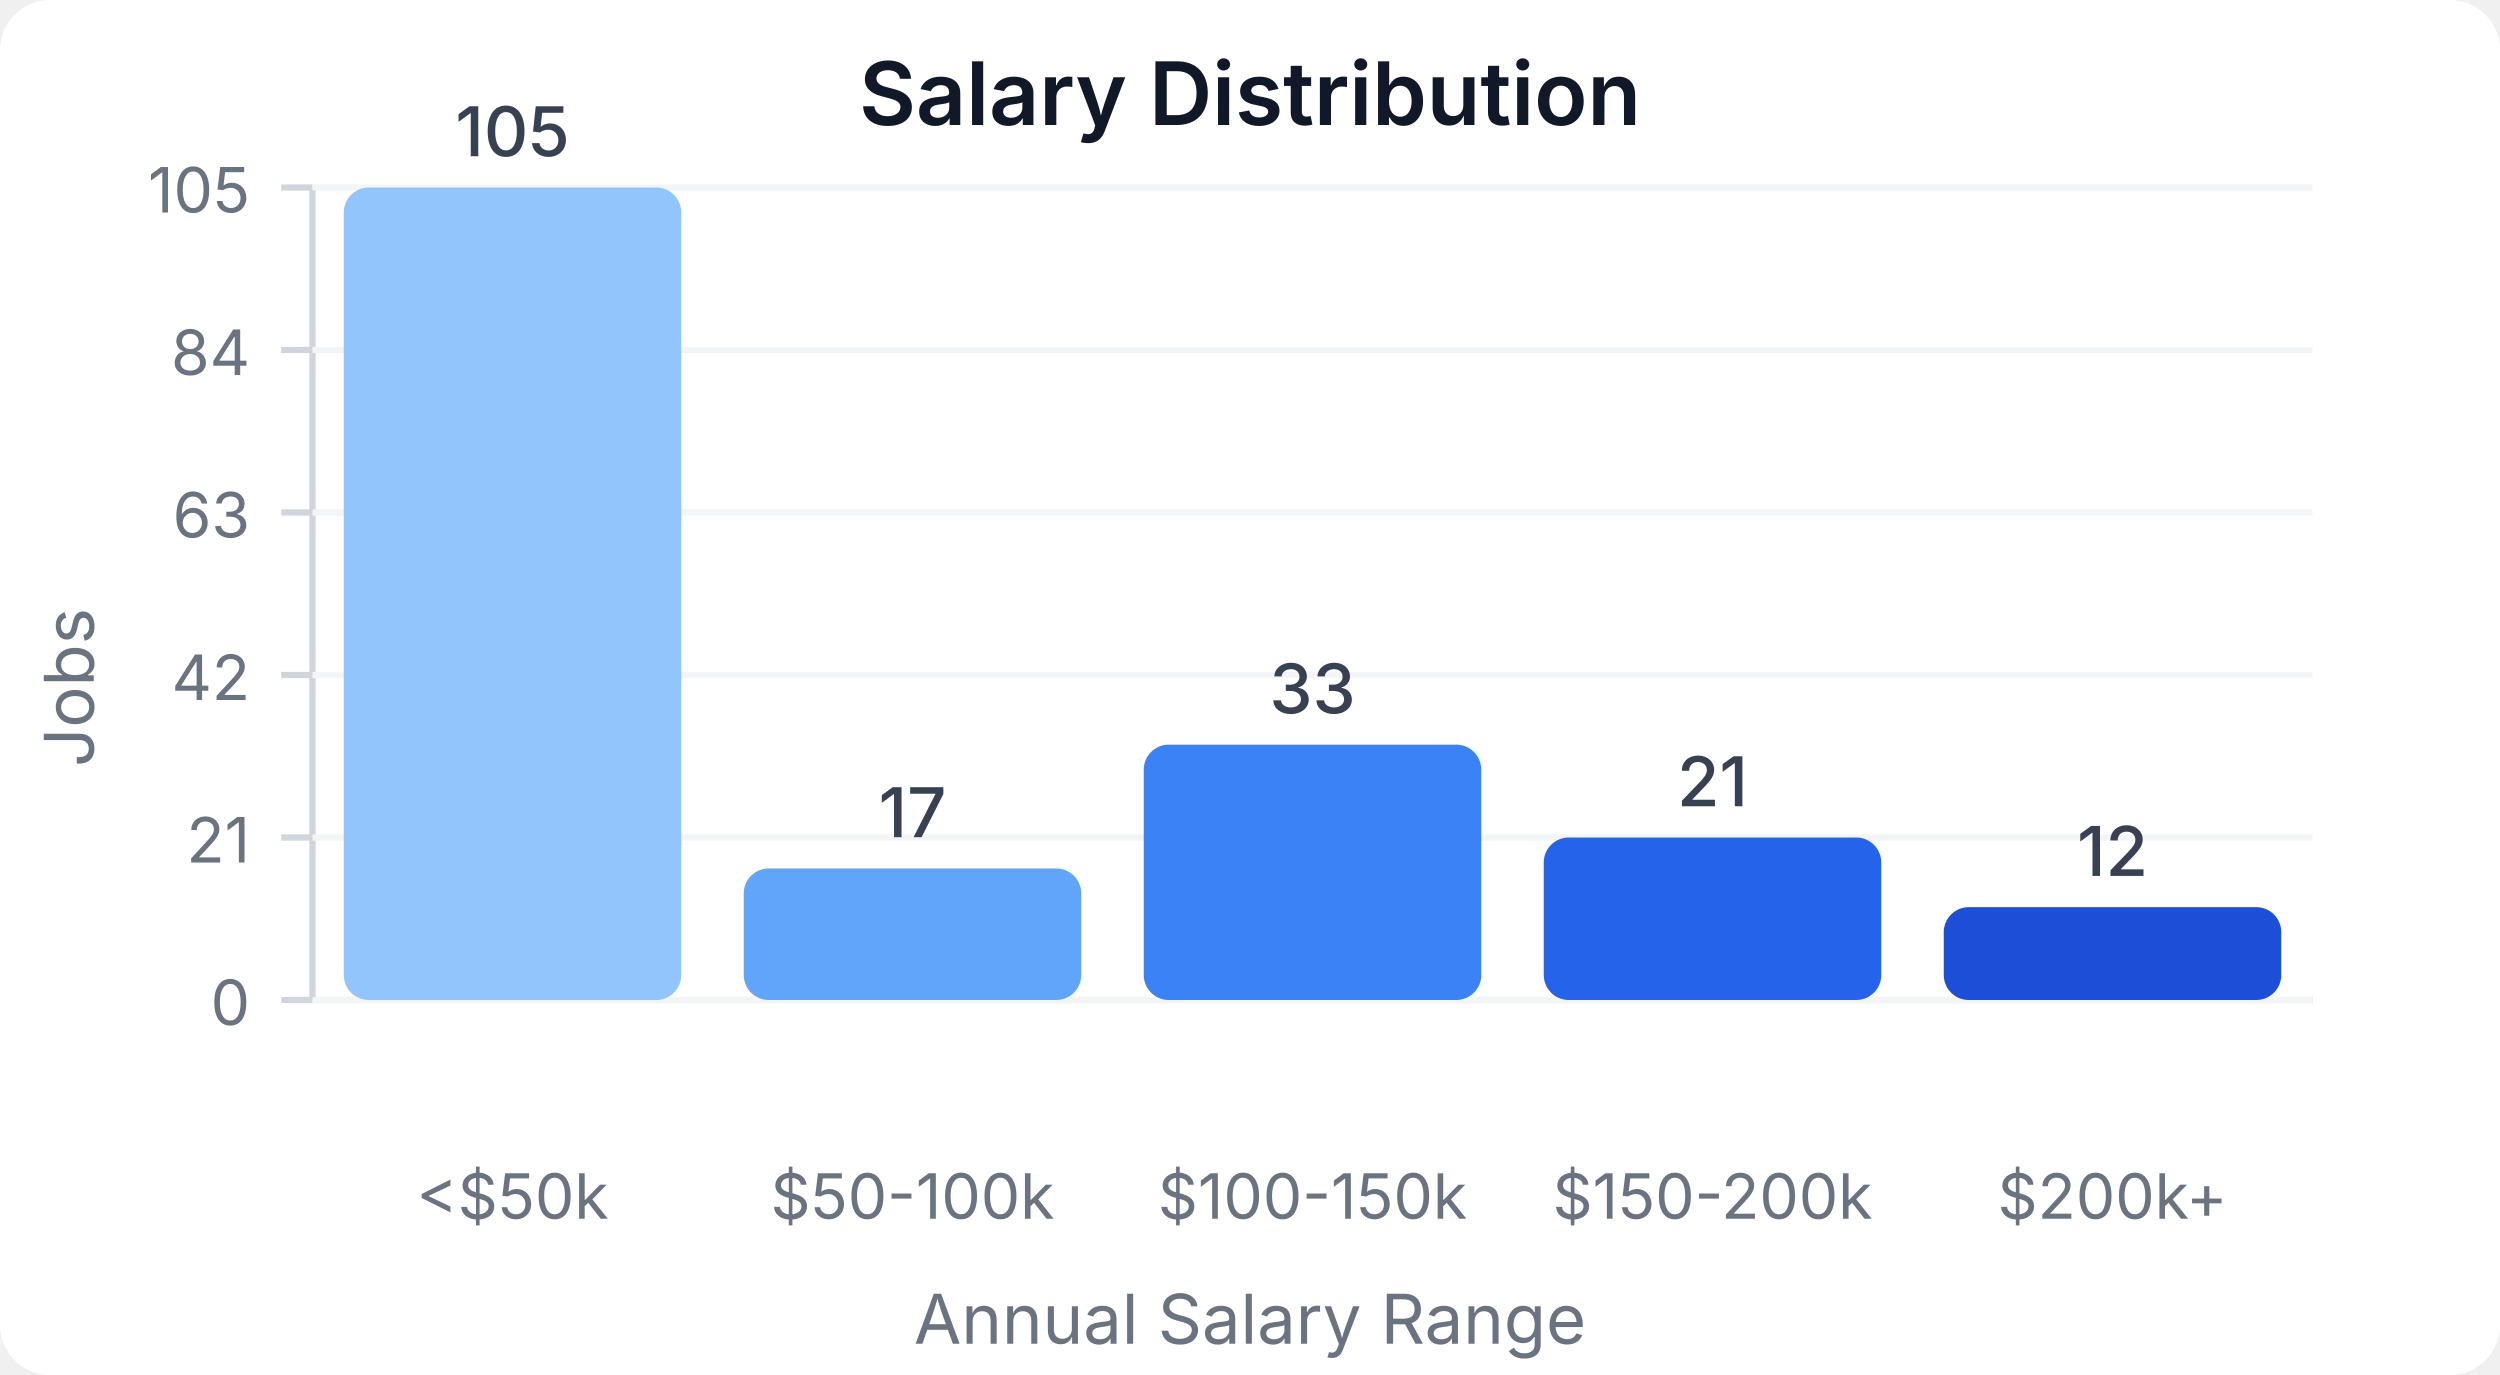
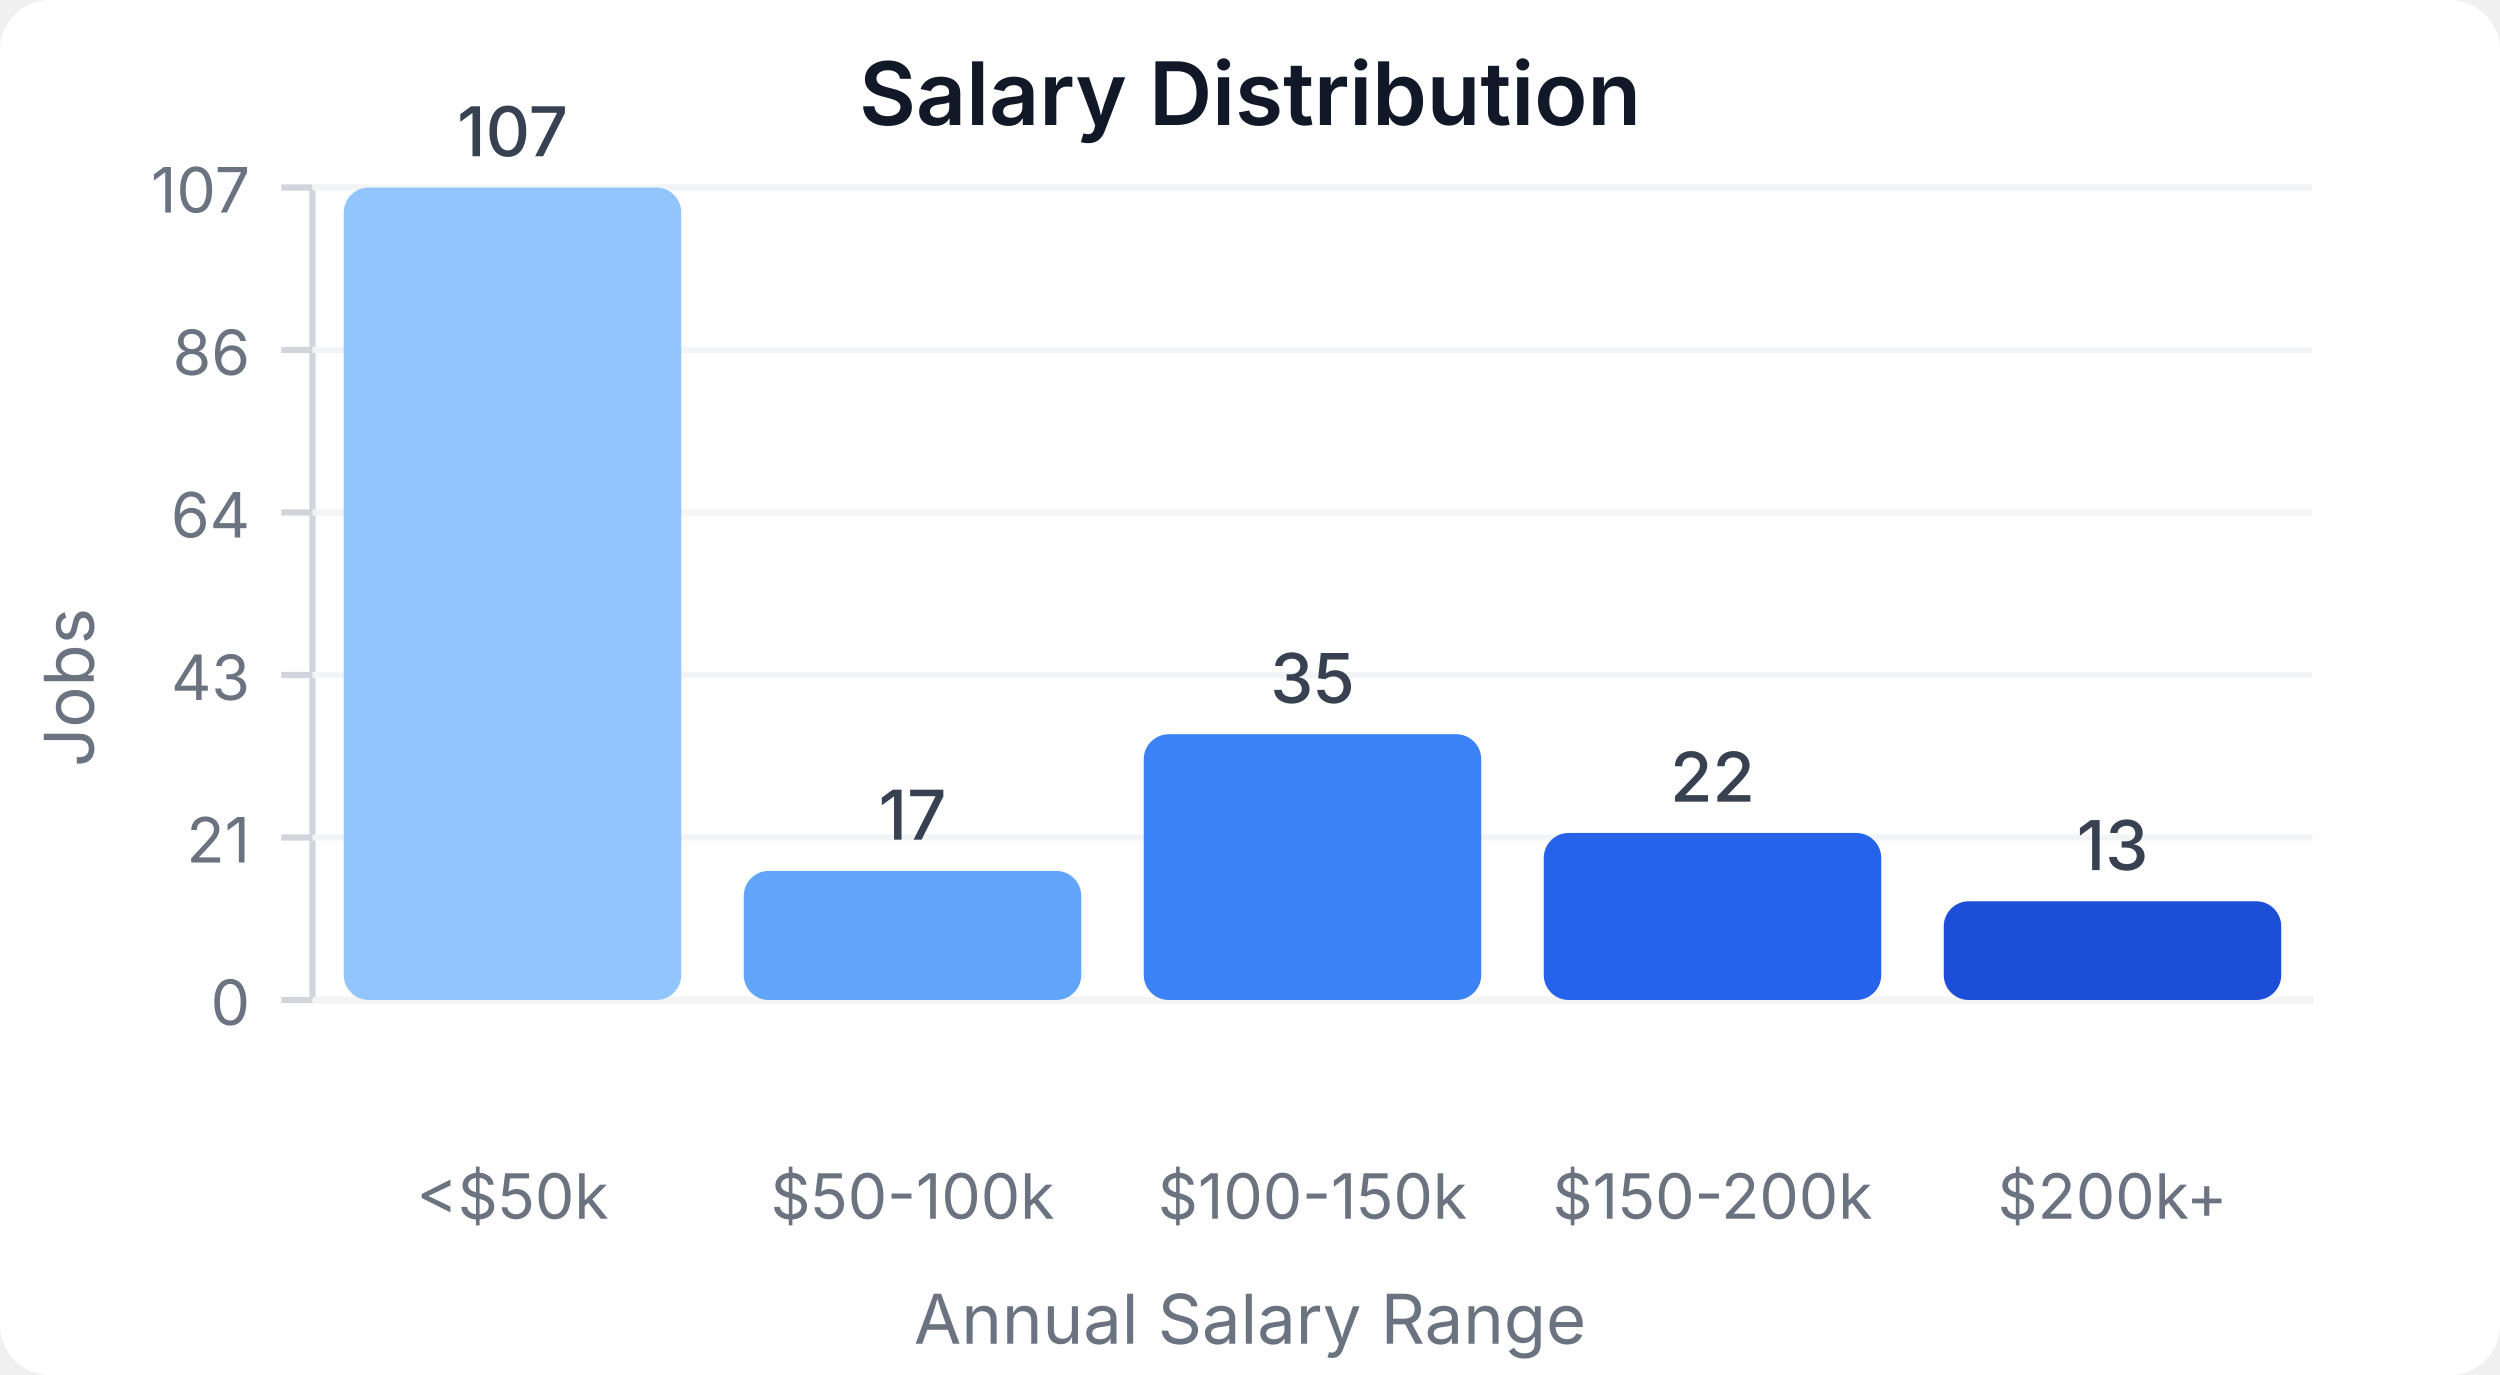
<svg xmlns="http://www.w3.org/2000/svg" width="400" height="220" viewBox="0 0 400 220">
  <style>
    text { font-family: system-ui, -apple-system, sans-serif; }
  </style>
  <rect width="400" height="220" fill="#ffffff" rx="8" />
  <text x="200" y="20" text-anchor="middle" font-size="14" font-weight="600" fill="#111827">Salary Distribution</text>
  <line x1="50" y1="30" x2="50" y2="160" stroke="#d1d5db" stroke-width="1" />
  <line x1="50" y1="160" x2="370" y2="160" stroke="#d1d5db" stroke-width="1" />
  <line x1="45" y1="160" x2="50" y2="160" stroke="#d1d5db" stroke-width="1" />
  <text x="40" y="164" text-anchor="end" font-size="10" fill="#6b7280">0</text>
  <line x1="50" y1="160" x2="370" y2="160" stroke="#f3f4f6" stroke-width="1" />
  <line x1="45" y1="134" x2="50" y2="134" stroke="#d1d5db" stroke-width="1" />
  <text x="40" y="138" text-anchor="end" font-size="10" fill="#6b7280">21</text>
  <line x1="50" y1="134" x2="370" y2="134" stroke="#f3f4f6" stroke-width="1" />
  <line x1="45" y1="108" x2="50" y2="108" stroke="#d1d5db" stroke-width="1" />
-   <text x="40" y="112" text-anchor="end" font-size="10" fill="#6b7280">42</text>
+   <text x="40" y="112" text-anchor="end" font-size="10" fill="#6b7280">43</text>
  <line x1="50" y1="108" x2="370" y2="108" stroke="#f3f4f6" stroke-width="1" />
  <line x1="45" y1="82" x2="50" y2="82" stroke="#d1d5db" stroke-width="1" />
-   <text x="40" y="86" text-anchor="end" font-size="10" fill="#6b7280">63</text>
+   <text x="40" y="86" text-anchor="end" font-size="10" fill="#6b7280">64</text>
  <line x1="50" y1="82" x2="370" y2="82" stroke="#f3f4f6" stroke-width="1" />
  <line x1="45" y1="56" x2="50" y2="56" stroke="#d1d5db" stroke-width="1" />
-   <text x="40" y="60" text-anchor="end" font-size="10" fill="#6b7280">84</text>
+   <text x="40" y="60" text-anchor="end" font-size="10" fill="#6b7280">86</text>
  <line x1="50" y1="56" x2="370" y2="56" stroke="#f3f4f6" stroke-width="1" />
  <line x1="45" y1="30" x2="50" y2="30" stroke="#d1d5db" stroke-width="1" />
-   <text x="40" y="34" text-anchor="end" font-size="10" fill="#6b7280">105</text>
+   <text x="40" y="34" text-anchor="end" font-size="10" fill="#6b7280">107</text>
  <line x1="50" y1="30" x2="370" y2="30" stroke="#f3f4f6" stroke-width="1" />
  <rect x="55" y="30" width="54" height="130" fill="#93c5fd" rx="4" />
-   <text x="82" y="25" text-anchor="middle" font-size="11" fill="#374151" font-weight="500">105</text>
+   <text x="82" y="25" text-anchor="middle" font-size="11" fill="#374151" font-weight="500">107</text>
  <text x="82" y="195" text-anchor="middle" font-size="10" fill="#6b7280">&lt;$50k</text>
-   <rect x="119" y="138.952" width="54" height="21.048" fill="#60a5fa" rx="4" />
-   <text x="146" y="133.952" text-anchor="middle" font-size="11" fill="#374151" font-weight="500">17</text>
+   <rect x="119" y="139.346" width="54" height="20.654" fill="#60a5fa" rx="4" />
+   <text x="146" y="134.346" text-anchor="middle" font-size="11" fill="#374151" font-weight="500">17</text>
  <text x="146" y="195" text-anchor="middle" font-size="10" fill="#6b7280">$50-100k</text>
-   <rect x="183" y="119.143" width="54" height="40.857" fill="#3b82f6" rx="4" />
-   <text x="210" y="114.143" text-anchor="middle" font-size="11" fill="#374151" font-weight="500">33</text>
+   <rect x="183" y="117.477" width="54" height="42.523" fill="#3b82f6" rx="4" />
+   <text x="210" y="112.477" text-anchor="middle" font-size="11" fill="#374151" font-weight="500">35</text>
  <text x="210" y="195" text-anchor="middle" font-size="10" fill="#6b7280">$100-150k</text>
-   <rect x="247" y="134" width="54" height="26" fill="#2563eb" rx="4" />
-   <text x="274" y="129" text-anchor="middle" font-size="11" fill="#374151" font-weight="500">21</text>
+   <rect x="247" y="133.271" width="54" height="26.729" fill="#2563eb" rx="4" />
+   <text x="274" y="128.271" text-anchor="middle" font-size="11" fill="#374151" font-weight="500">22</text>
  <text x="274" y="195" text-anchor="middle" font-size="10" fill="#6b7280">$150-200k</text>
-   <rect x="311" y="145.143" width="54" height="14.857" fill="#1d4ed8" rx="4" />
-   <text x="338" y="140.143" text-anchor="middle" font-size="11" fill="#374151" font-weight="500">12</text>
+   <rect x="311" y="144.206" width="54" height="15.794" fill="#1d4ed8" rx="4" />
+   <text x="338" y="139.206" text-anchor="middle" font-size="11" fill="#374151" font-weight="500">13</text>
  <text x="338" y="195" text-anchor="middle" font-size="10" fill="#6b7280">$200k+</text>
  <text x="15" y="110" text-anchor="middle" font-size="11" fill="#6b7280" transform="rotate(-90, 15, 110)">Jobs</text>
  <text x="200" y="215" text-anchor="middle" font-size="11" fill="#6b7280">Annual Salary Range</text>
</svg>
